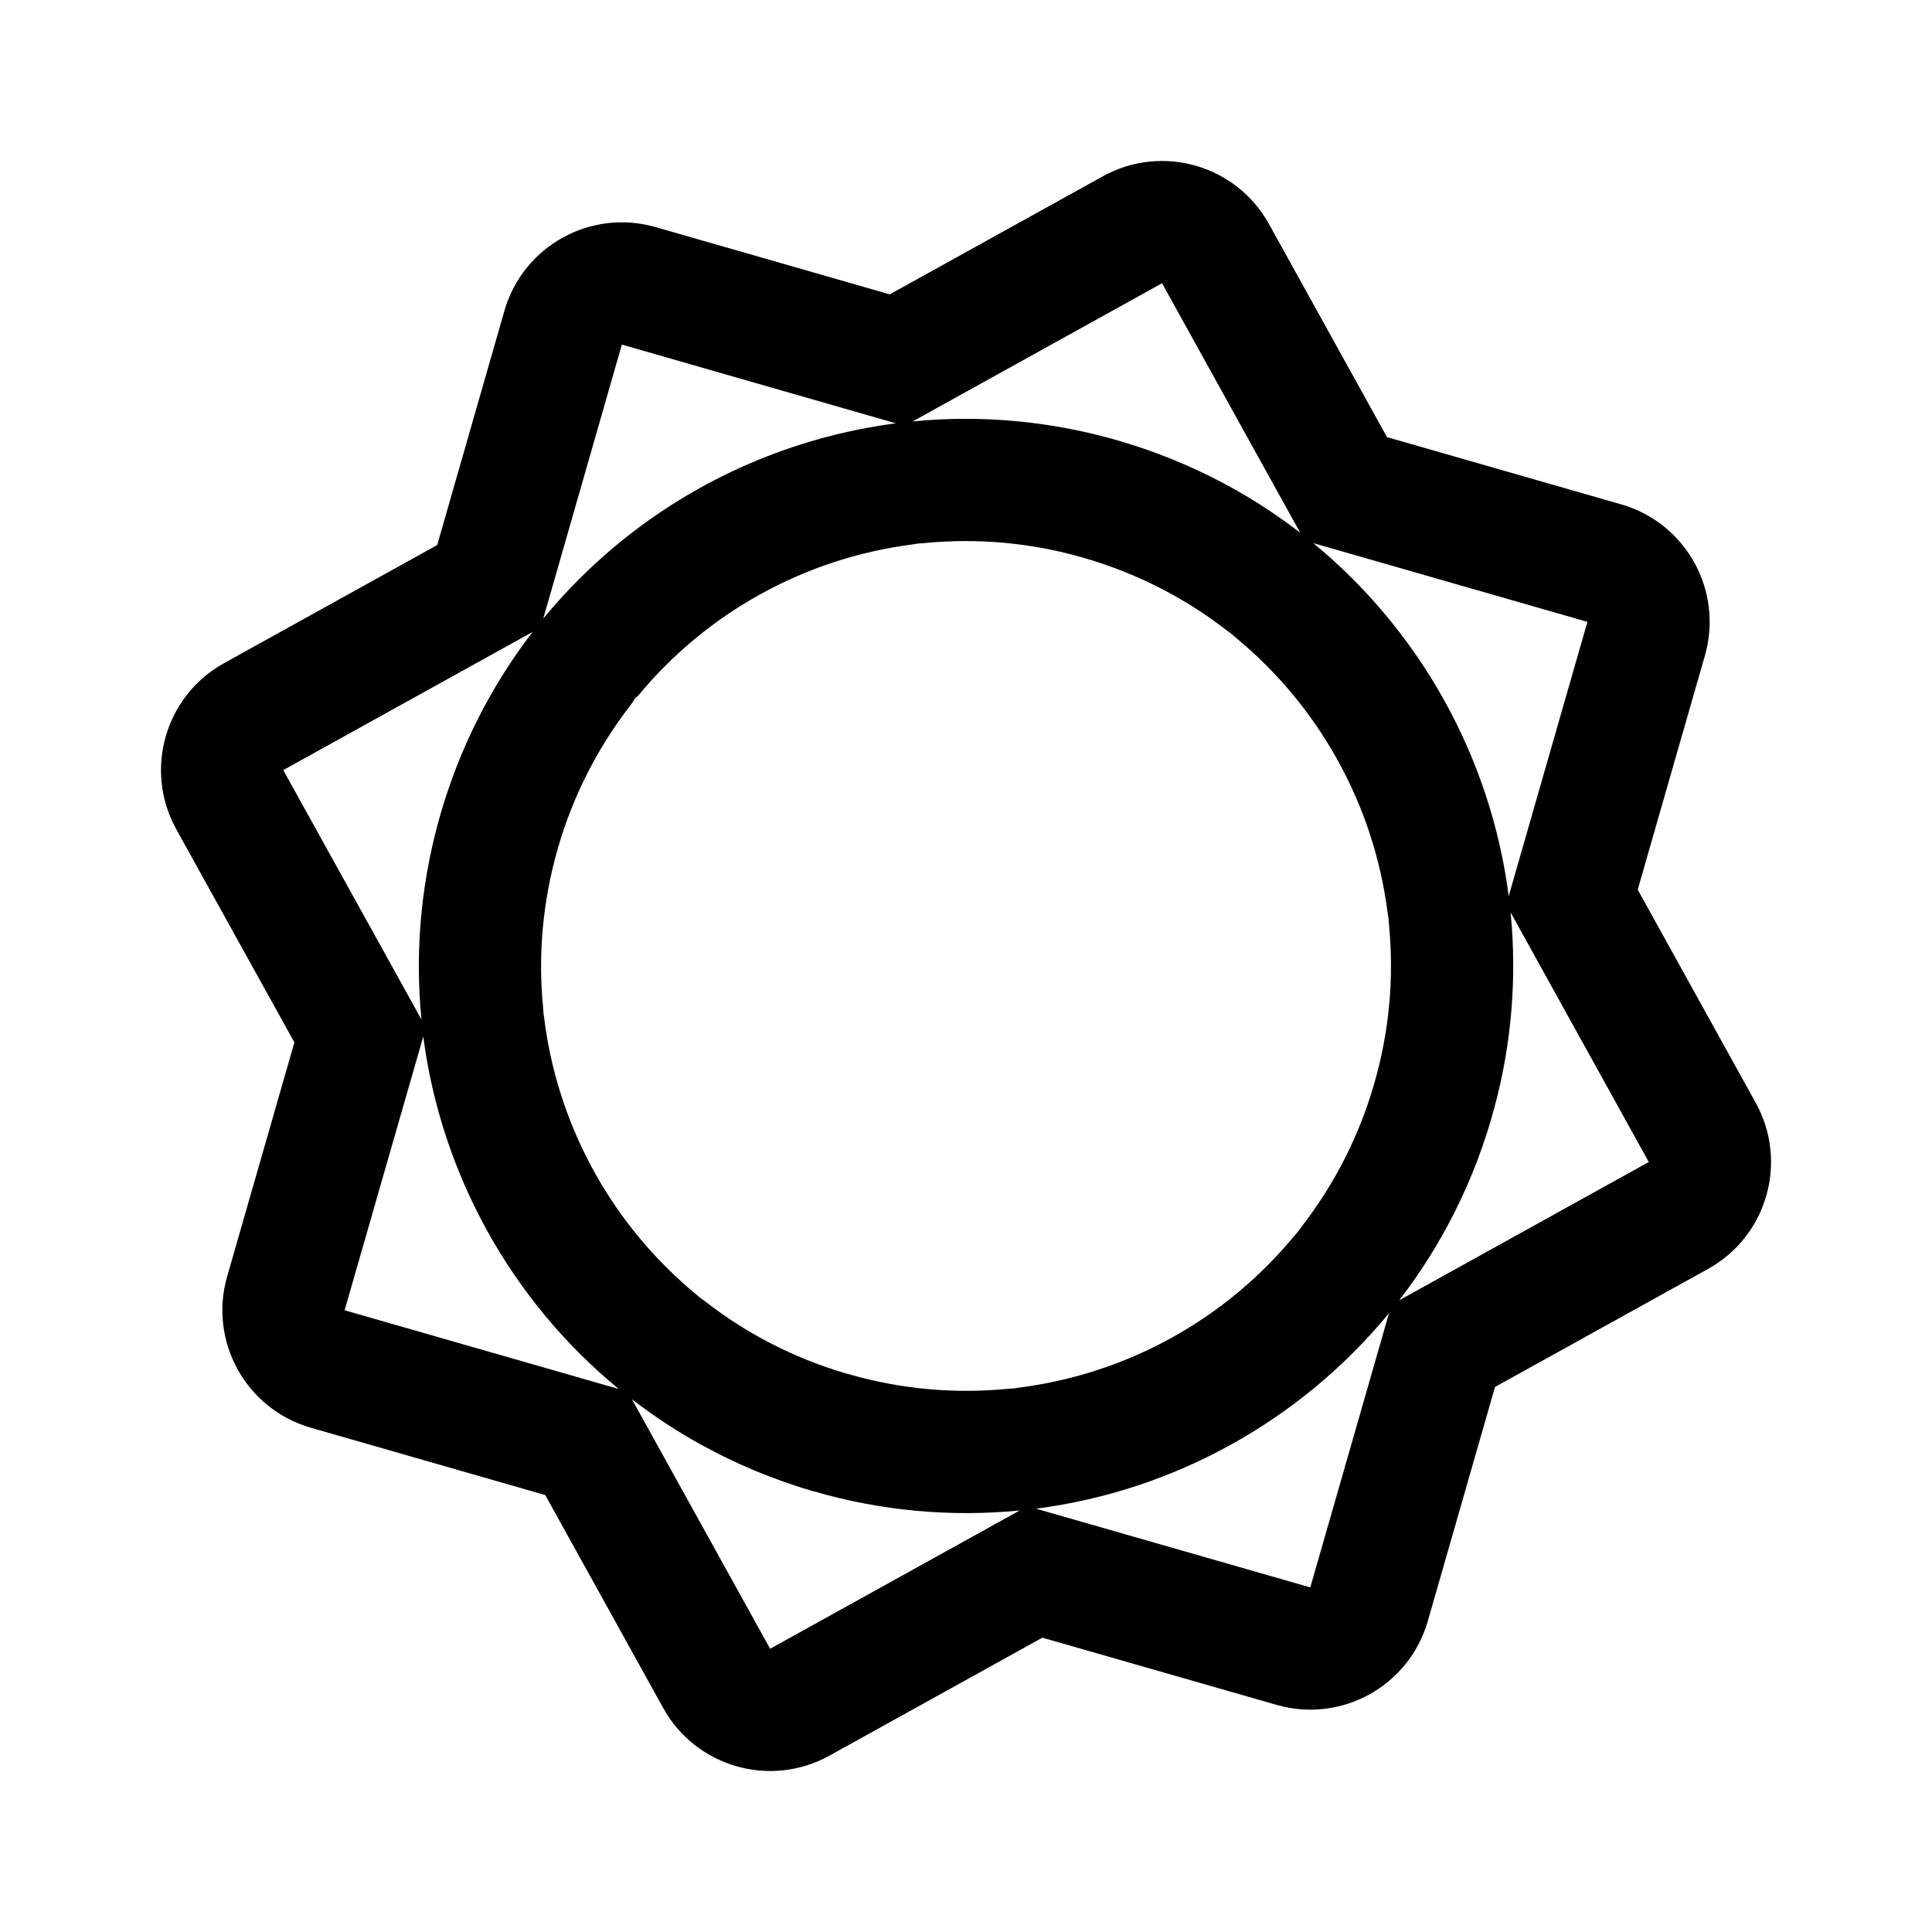
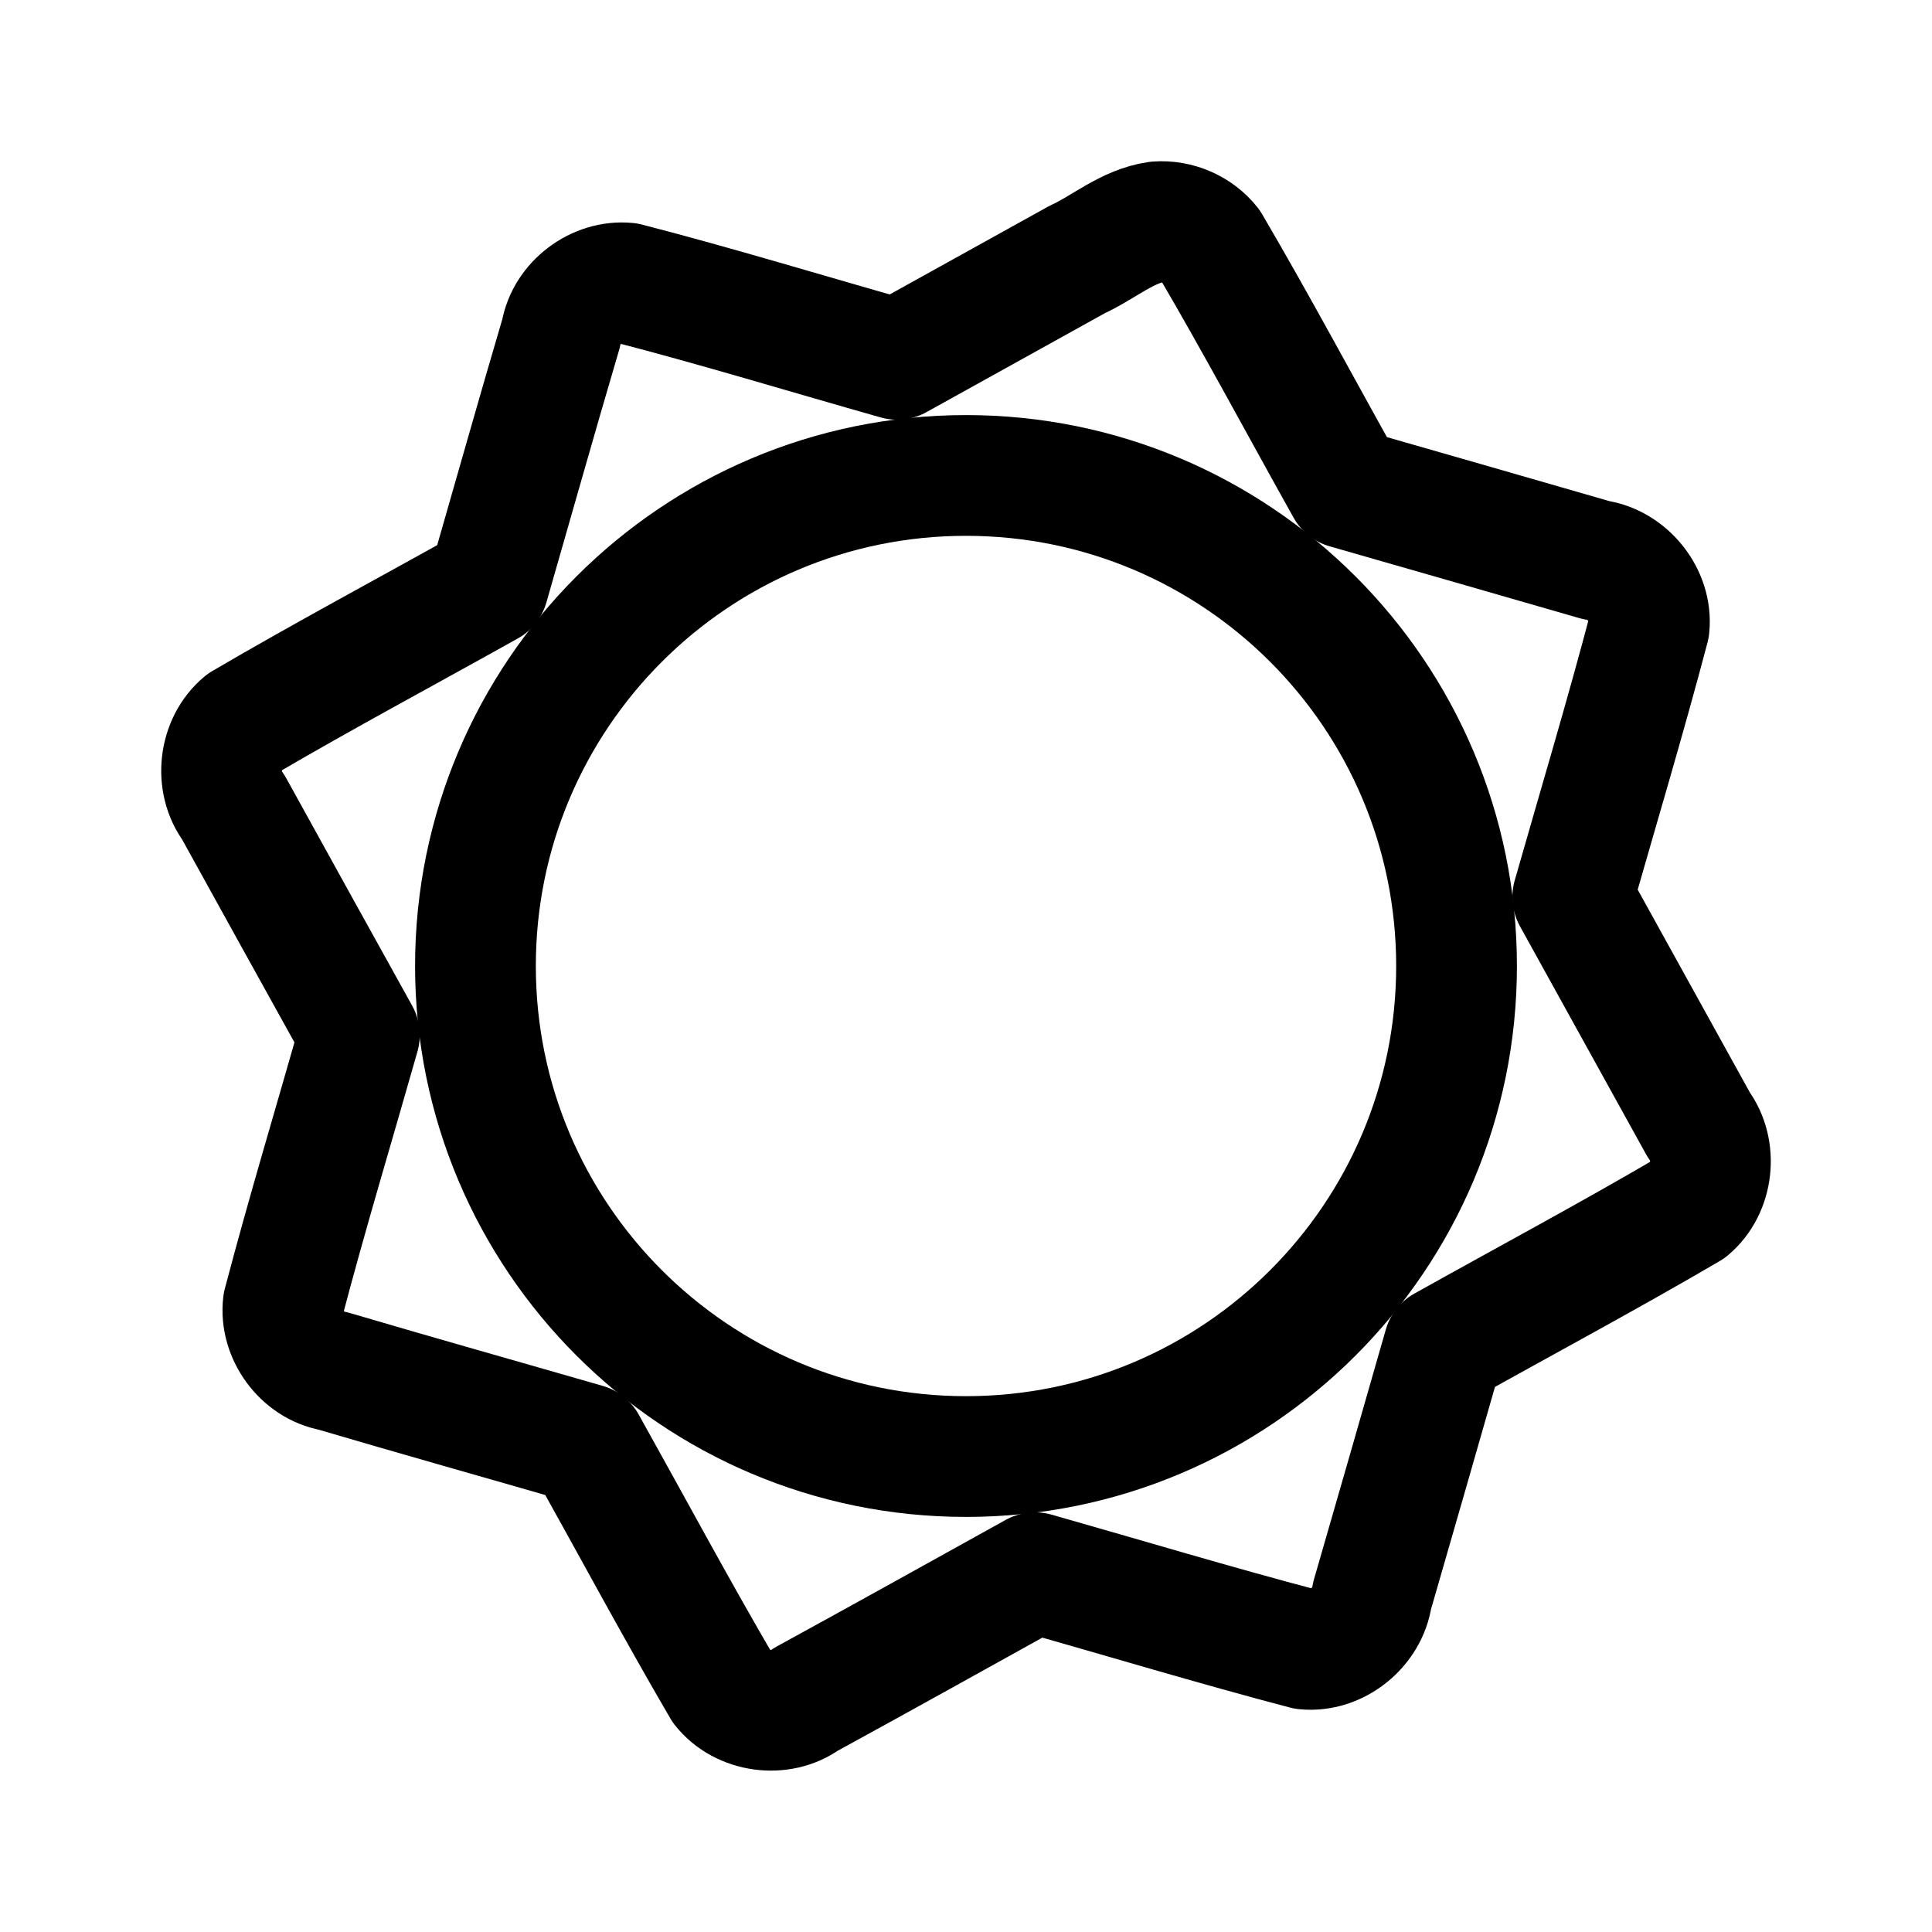
- <svg xmlns="http://www.w3.org/2000/svg" width="192" height="192">
-   <path fill-rule="evenodd" d="M122.323 62.946a13.103 13.103 0 0 1-.531-.387c-4.068-3.14-8.796-5.587-14.08-7.117a42.059 42.059 0 0 0-15.821-1.473c-.216.022-.431.037-.646.047-.213.04-.43.073-.647.101a42.345 42.345 0 0 0-27.223 15.071.888 1.022 0 0 0-.444.511 12.16 12.16 0 0 1-.372.51 42.294 42.294 0 0 0-7.115 14.08c-1.537 5.336-1.98 10.686-1.472 15.833.021.222.037.443.047.662.066.36.116.722.15 1.087a42.427 42.427 0 0 0 15.033 26.779c.134.11.266.223.395.338.216.146.428.3.637.461 3.939 3.047 8.515 5.445 13.627 6.982.145.036.29.076.435.117a41.992 41.992 0 0 0 15.853 1.471c.229-.022.455-.038.682-.047.191-.035.382-.064.575-.088a42.405 42.405 0 0 0 27.246-15.095c.127-.153.255-.302.387-.448.126-.183.257-.363.394-.54a42.165 42.165 0 0 0 7.128-14.09l.002-.009a41.957 41.957 0 0 0 1.47-15.836c-.02-.2-.035-.401-.044-.6-.04-.219-.075-.439-.104-.66-1.373-10.638-6.797-20.428-15.088-27.25-.162-.133-.32-.27-.474-.41zm26.248 74.889 21.171-11.73c5.867-3.251 7.99-10.642 4.741-16.509l-11.728-21.183 6.677-23.263c1.852-6.448-1.874-13.176-8.323-15.028l-23.271-6.682-11.73-21.178a12.146 12.146 0 0 0-16.514-4.74L88.421 29.254 65.155 22.57a12.148 12.148 0 0 0-15.031 8.326l-6.676 23.271-21.186 11.74c-5.868 3.25-7.99 10.644-4.738 16.513l11.733 21.173-6.684 23.265a12.148 12.148 0 0 0 8.322 15.03l23.293 6.69 11.72 21.16a12.151 12.151 0 0 0 16.514 4.74l21.168-11.728 23.274 6.68c6.448 1.852 13.176-1.876 15.028-8.324l6.679-23.271zm-18.356 19.919 7.823-27.252a54.365 54.365 0 0 1-7.441 7.445 54.626 54.626 0 0 1-17.378 9.628 54.34 54.34 0 0 1-10.256 2.357l27.252 7.822zm-28.877-7.645a54.13 54.13 0 0 1-20.416-1.89l-.003-.001v.011l-.003-.001-.036-.01a54.787 54.787 0 0 1-11.19-4.636 53.446 53.446 0 0 1-6.887-4.523l13.731 24.793 24.804-13.743zM28.15 76.532l13.732 24.782a53.85 53.85 0 0 1-.007-10.478 54.812 54.812 0 0 1 2.142-10.735 54.835 54.835 0 0 1 3.363-8.432 54.216 54.216 0 0 1 5.552-8.869L28.15 76.532zm6.098 53.68 27.241 7.824a54.299 54.299 0 0 1-7.425-7.417 54.646 54.646 0 0 1-9.654-17.423 54.226 54.226 0 0 1-2.339-10.128l-.007-.058.007-.027h-.01l.003.027-7.816 27.202zm94.965-77.271a53.916 53.916 0 0 0-8.893-5.571 54.876 54.876 0 0 0-10.225-3.875 54.667 54.667 0 0 0-8.906-1.62 53.857 53.857 0 0 0-10.49.005l24.783-13.732 13.731 24.793zm-75.224 8.535a54.185 54.185 0 0 1 7.393-7.404A54.539 54.539 0 0 1 89.03 42.07l.012-.001h-.011L61.8 34.246l-7.812 27.23zm83.948-.08a54.373 54.373 0 0 0-7.422-7.42l27.241 7.823-7.822 27.252a54.21 54.21 0 0 0-2.355-10.255 54.632 54.632 0 0 0-9.642-17.4zm1.113 67.826a53.915 53.915 0 0 0 5.589-8.919 54.695 54.695 0 0 0 3.868-10.209 54.14 54.14 0 0 0 1.616-19.419l13.731 24.805-24.804 13.742z" />
+ <svg xmlns="http://www.w3.org/2000/svg" width="192" height="192" fill="none" stroke="#000" stroke-linejoin="round" stroke-width="12">
+   <path d="M114.998 22.04c-2.982.427-5.297 2.534-7.962 3.756-5.958 3.305-11.918 6.609-17.876 9.915-8.947-2.528-17.844-5.254-26.845-7.58-3.018-.287-6.033 1.984-6.551 4.98-2.464 8.349-4.818 16.73-7.23 25.1-8.127 4.544-16.344 8.934-24.377 13.637-2.406 1.992-2.848 5.886-.97 8.38a9982.661 9982.661 0 0 0 12.528 22.63c-2.529 8.907-5.213 17.775-7.567 26.73-.353 3.032 1.914 6.124 4.933 6.654 8.367 2.47 16.767 4.83 25.15 7.25 4.513 8.081 8.89 16.244 13.555 24.237 1.927 2.438 5.804 2.973 8.32 1.14 7.603-4.153 15.17-8.376 22.748-12.576 8.95 2.542 17.856 5.226 26.84 7.593 3.14.323 6.219-2.17 6.656-5.281 2.39-8.267 4.768-16.538 7.134-24.812 8.13-4.544 16.37-8.952 24.384-13.646 2.388-1.995 2.814-5.87.955-8.36L156.3 89.142c2.549-8.935 5.22-17.839 7.589-26.82.323-3.14-2.168-6.221-5.28-6.66-8.268-2.389-16.539-4.768-24.813-7.136-4.515-8.066-8.865-16.23-13.541-24.202-1.233-1.564-3.276-2.434-5.256-2.284z" />
+   <circle cx="96" cy="96" r="48.75" />
</svg>
